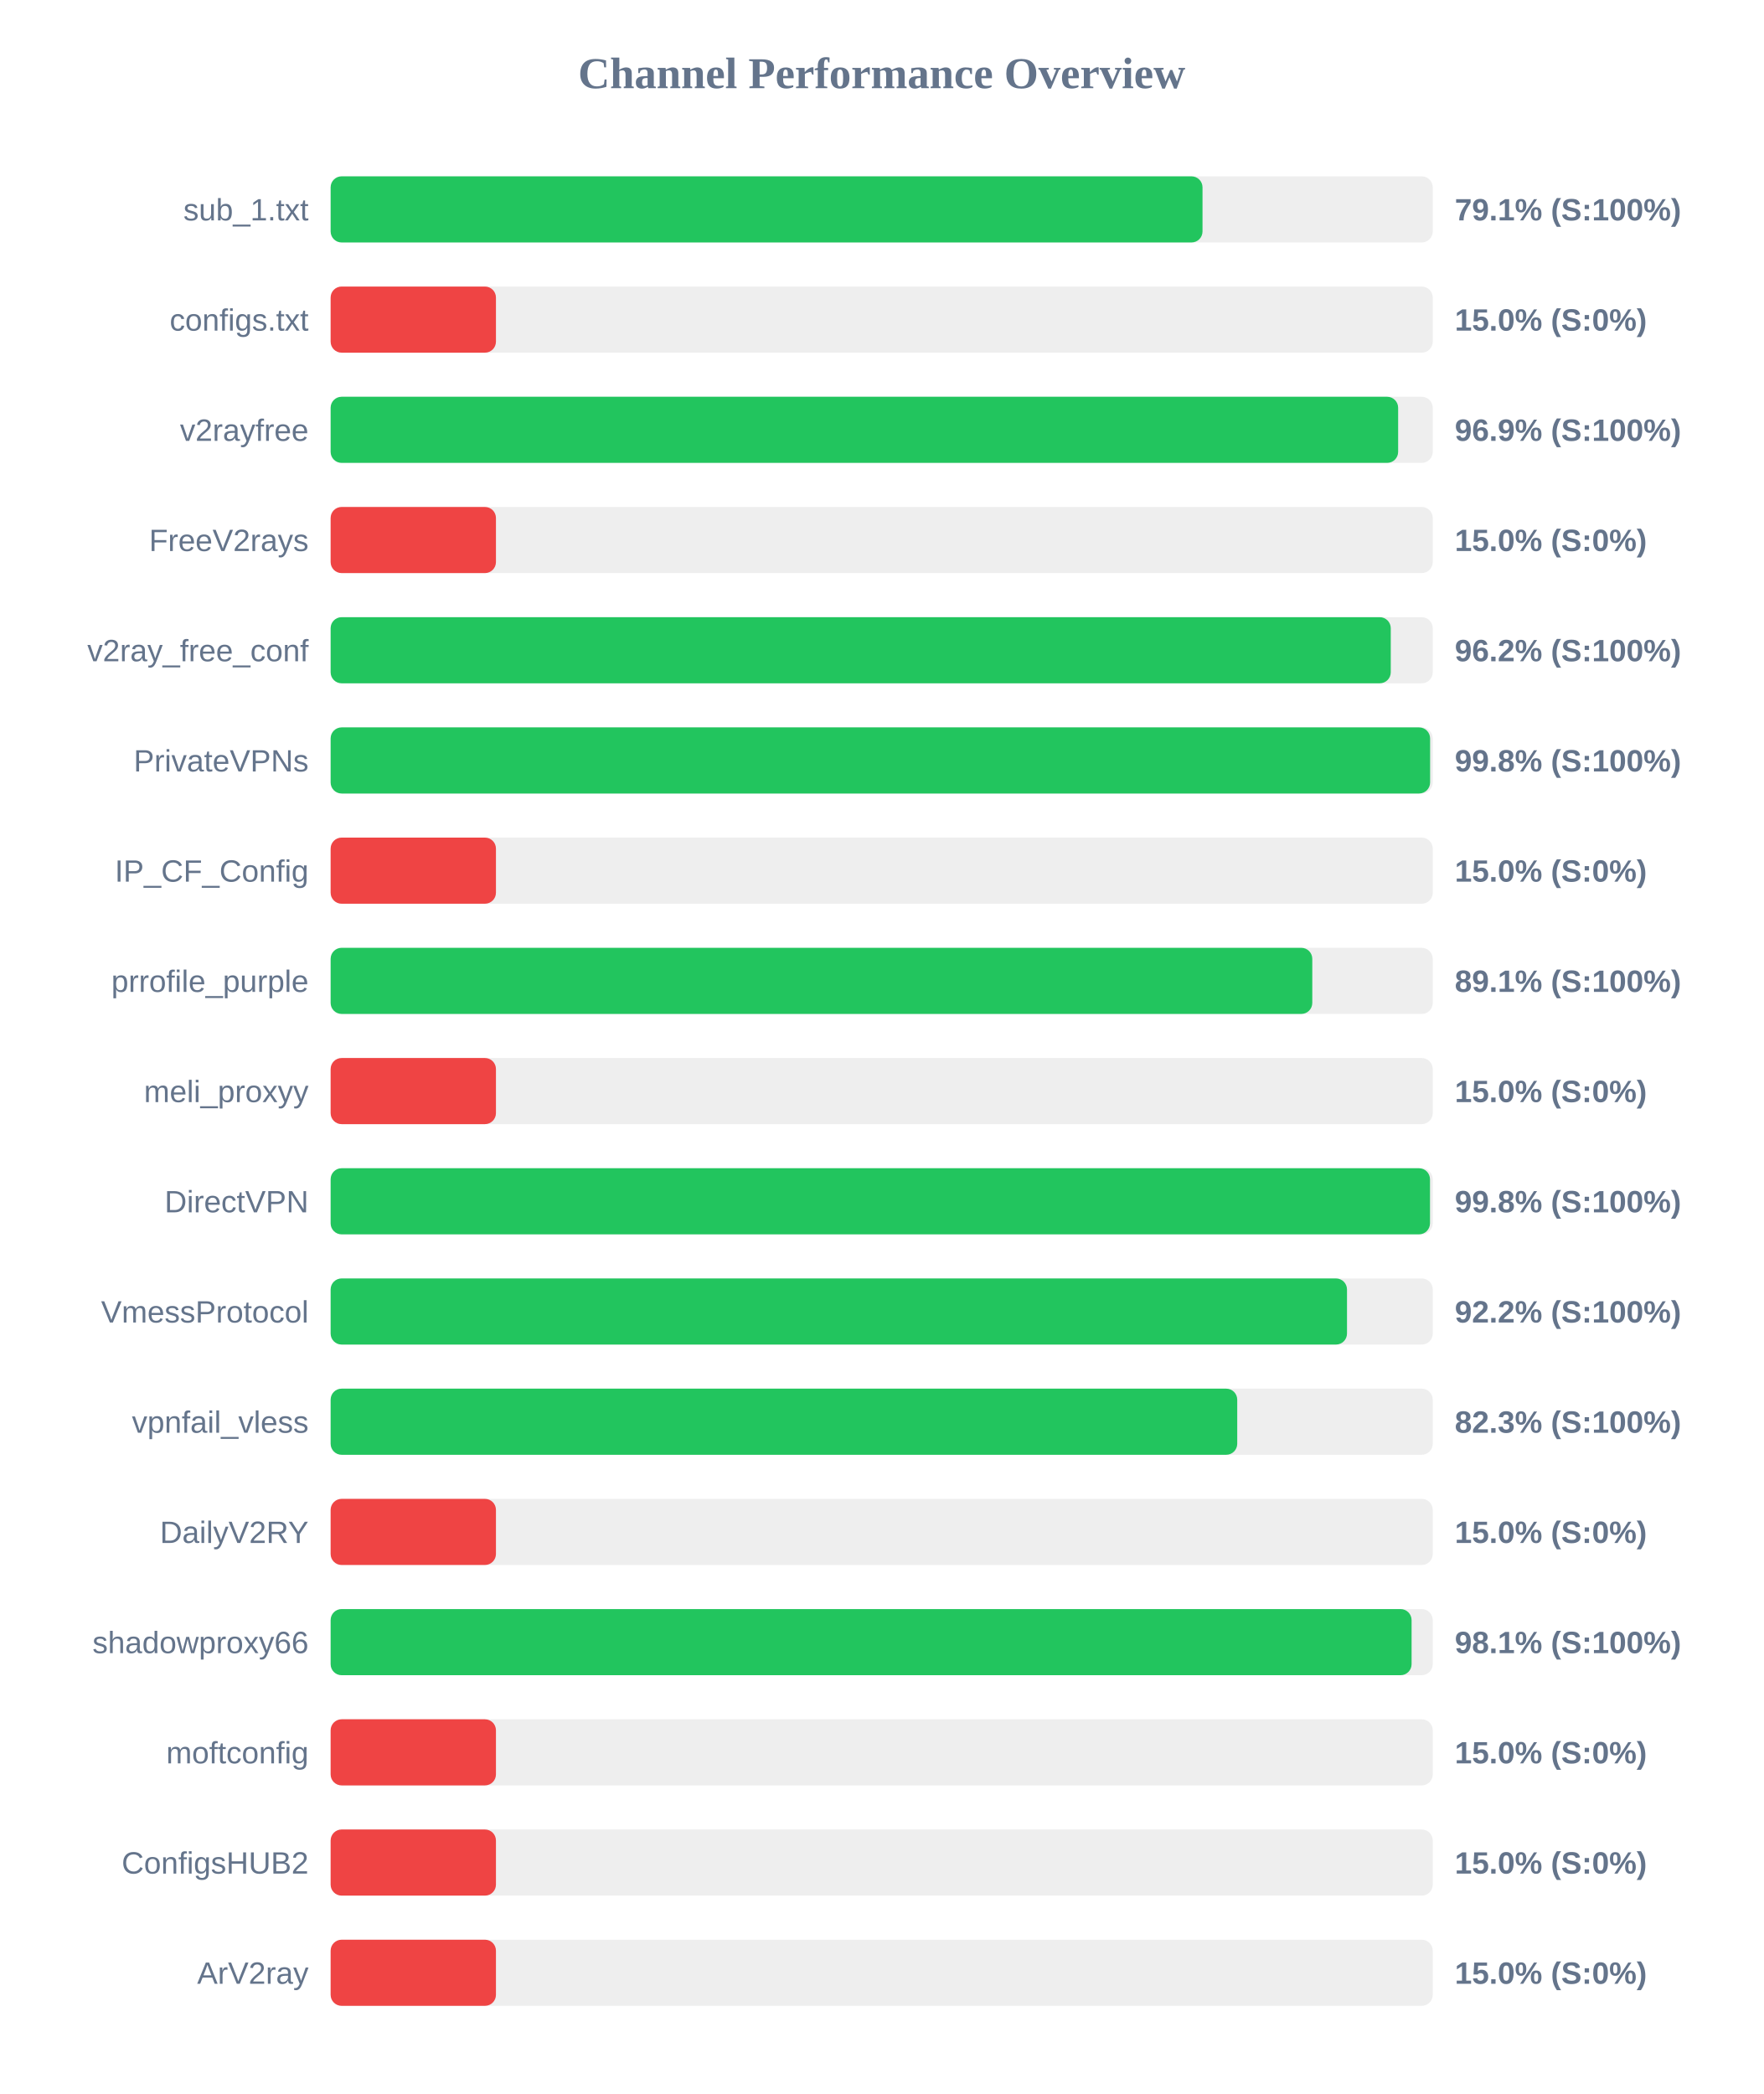
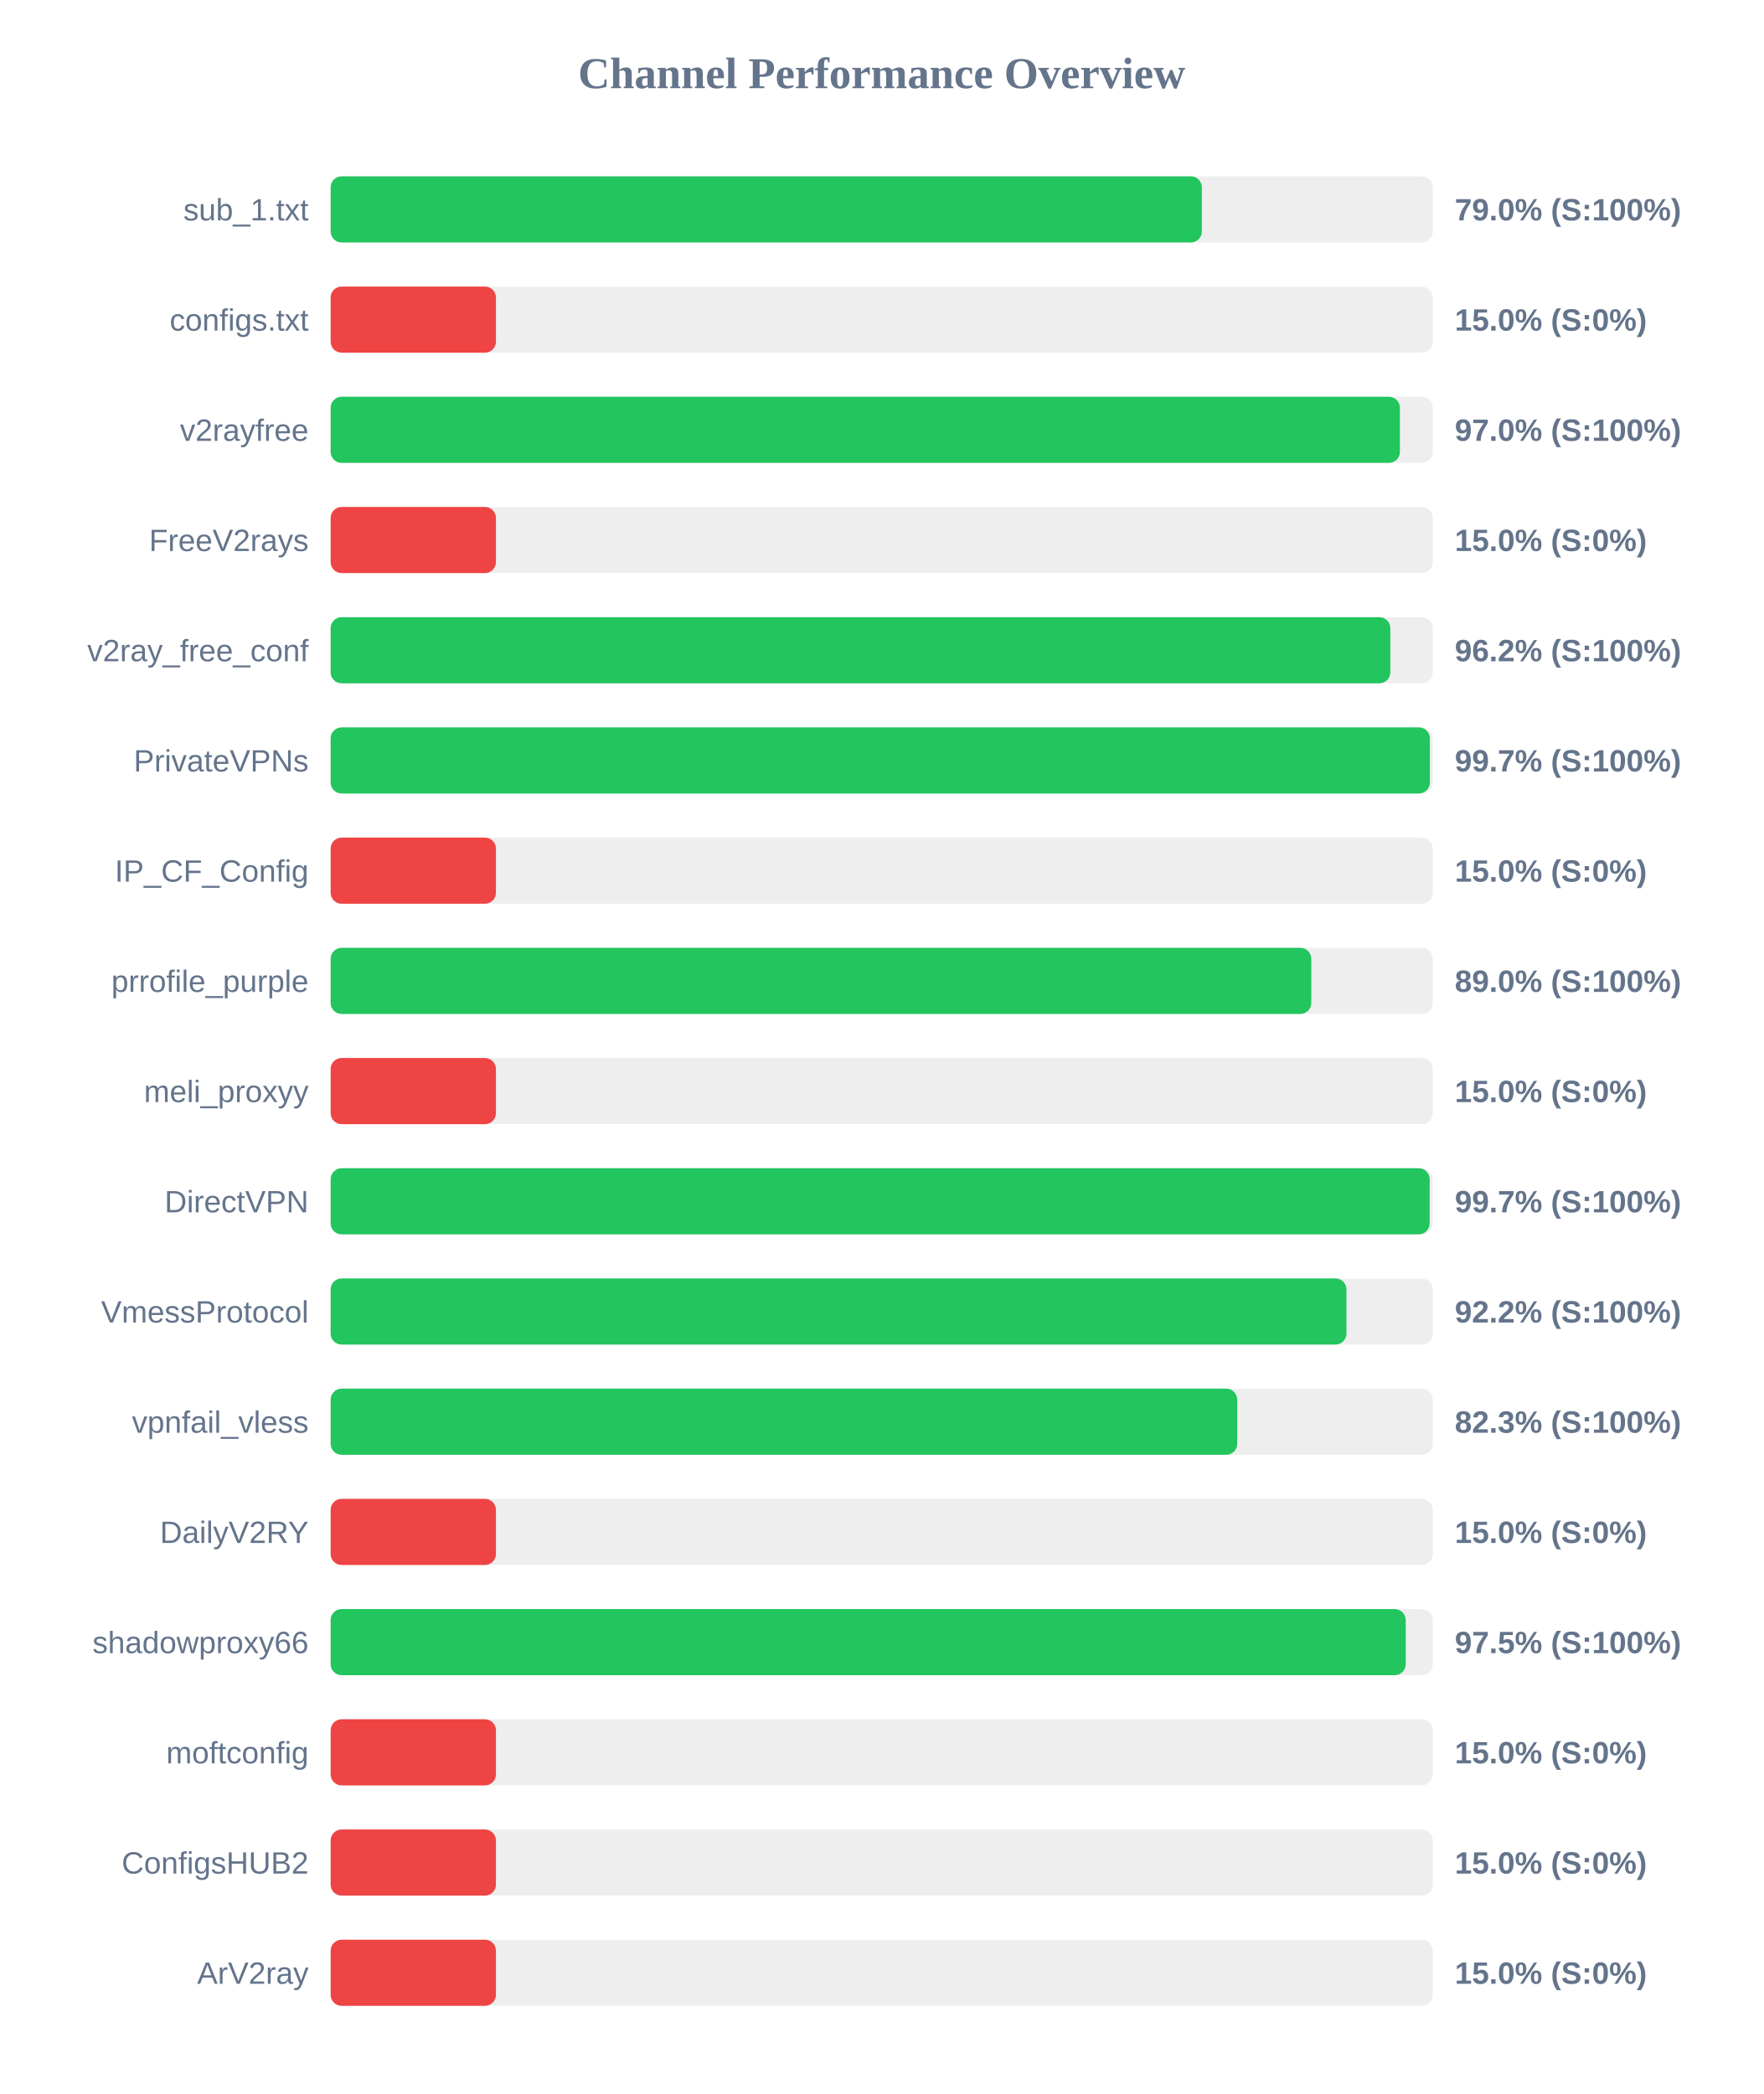
<svg xmlns="http://www.w3.org/2000/svg" width="800" height="950" version="1.1">
  <style>
        .row { font: 14px Arial; fill: #64748b; }
        .score { font: bold 14px Arial; fill: #64748b; }
    </style>
  <text x="400" y="40" text-anchor="middle" font-size="20px" font-weight="bold" fill="#64748b">Channel Performance Overview</text>
  <rect x="150" y="80" width="500" height="30" fill="#eee" rx="5" />
-   <rect x="150" y="80" width="395.55" height="30" fill="#22c55e" rx="5" />
+   <rect x="150" y="80" width="395.25" height="30" fill="#22c55e" rx="5" />
  <text x="140" y="100" text-anchor="end" class="row">sub_1.txt</text>
-   <text x="660" y="100" text-anchor="start" class="score">79.1% (S:100%)</text>
+   <text x="660" y="100" text-anchor="start" class="score">79.0% (S:100%)</text>
  <rect x="150" y="130" width="500" height="30" fill="#eee" rx="5" />
  <rect x="150" y="130" width="75.0" height="30" fill="#ef4444" rx="5" />
  <text x="140" y="150" text-anchor="end" class="row">configs.txt</text>
  <text x="660" y="150" text-anchor="start" class="score">15.0% (S:0%)</text>
  <rect x="150" y="180" width="500" height="30" fill="#eee" rx="5" />
-   <rect x="150" y="180" width="484.3" height="30" fill="#22c55e" rx="5" />
+   <rect x="150" y="180" width="485.1" height="30" fill="#22c55e" rx="5" />
  <text x="140" y="200" text-anchor="end" class="row">v2rayfree</text>
-   <text x="660" y="200" text-anchor="start" class="score">96.9% (S:100%)</text>
+   <text x="660" y="200" text-anchor="start" class="score">97.0% (S:100%)</text>
  <rect x="150" y="230" width="500" height="30" fill="#eee" rx="5" />
  <rect x="150" y="230" width="75.0" height="30" fill="#ef4444" rx="5" />
  <text x="140" y="250" text-anchor="end" class="row">FreeV2rays</text>
  <text x="660" y="250" text-anchor="start" class="score">15.0% (S:0%)</text>
  <rect x="150" y="280" width="500" height="30" fill="#eee" rx="5" />
-   <rect x="150" y="280" width="480.95" height="30" fill="#22c55e" rx="5" />
+   <rect x="150" y="280" width="480.75" height="30" fill="#22c55e" rx="5" />
  <text x="140" y="300" text-anchor="end" class="row">v2ray_free_conf</text>
  <text x="660" y="300" text-anchor="start" class="score">96.2% (S:100%)</text>
  <rect x="150" y="330" width="500" height="30" fill="#eee" rx="5" />
-   <rect x="150" y="330" width="498.8" height="30" fill="#22c55e" rx="5" />
+   <rect x="150" y="330" width="498.7" height="30" fill="#22c55e" rx="5" />
  <text x="140" y="350" text-anchor="end" class="row">PrivateVPNs</text>
-   <text x="660" y="350" text-anchor="start" class="score">99.8% (S:100%)</text>
+   <text x="660" y="350" text-anchor="start" class="score">99.7% (S:100%)</text>
  <rect x="150" y="380" width="500" height="30" fill="#eee" rx="5" />
  <rect x="150" y="380" width="75.0" height="30" fill="#ef4444" rx="5" />
  <text x="140" y="400" text-anchor="end" class="row">IP_CF_Config</text>
  <text x="660" y="400" text-anchor="start" class="score">15.0% (S:0%)</text>
  <rect x="150" y="430" width="500" height="30" fill="#eee" rx="5" />
-   <rect x="150" y="430" width="445.35" height="30" fill="#22c55e" rx="5" />
+   <rect x="150" y="430" width="444.9" height="30" fill="#22c55e" rx="5" />
  <text x="140" y="450" text-anchor="end" class="row">prrofile_purple</text>
-   <text x="660" y="450" text-anchor="start" class="score">89.1% (S:100%)</text>
+   <text x="660" y="450" text-anchor="start" class="score">89.0% (S:100%)</text>
  <rect x="150" y="480" width="500" height="30" fill="#eee" rx="5" />
  <rect x="150" y="480" width="75.0" height="30" fill="#ef4444" rx="5" />
  <text x="140" y="500" text-anchor="end" class="row">meli_proxyy</text>
  <text x="660" y="500" text-anchor="start" class="score">15.0% (S:0%)</text>
  <rect x="150" y="530" width="500" height="30" fill="#eee" rx="5" />
-   <rect x="150" y="530" width="498.75" height="30" fill="#22c55e" rx="5" />
+   <rect x="150" y="530" width="498.6" height="30" fill="#22c55e" rx="5" />
  <text x="140" y="550" text-anchor="end" class="row">DirectVPN</text>
-   <text x="660" y="550" text-anchor="start" class="score">99.8% (S:100%)</text>
+   <text x="660" y="550" text-anchor="start" class="score">99.7% (S:100%)</text>
  <rect x="150" y="580" width="500" height="30" fill="#eee" rx="5" />
-   <rect x="150" y="580" width="461.1" height="30" fill="#22c55e" rx="5" />
+   <rect x="150" y="580" width="460.85" height="30" fill="#22c55e" rx="5" />
  <text x="140" y="600" text-anchor="end" class="row">VmessProtocol</text>
  <text x="660" y="600" text-anchor="start" class="score">92.2% (S:100%)</text>
  <rect x="150" y="630" width="500" height="30" fill="#eee" rx="5" />
  <rect x="150" y="630" width="411.3" height="30" fill="#22c55e" rx="5" />
  <text x="140" y="650" text-anchor="end" class="row">vpnfail_vless</text>
  <text x="660" y="650" text-anchor="start" class="score">82.3% (S:100%)</text>
  <rect x="150" y="680" width="500" height="30" fill="#eee" rx="5" />
  <rect x="150" y="680" width="75.0" height="30" fill="#ef4444" rx="5" />
  <text x="140" y="700" text-anchor="end" class="row">DailyV2RY</text>
  <text x="660" y="700" text-anchor="start" class="score">15.0% (S:0%)</text>
  <rect x="150" y="730" width="500" height="30" fill="#eee" rx="5" />
-   <rect x="150" y="730" width="490.4" height="30" fill="#22c55e" rx="5" />
+   <rect x="150" y="730" width="487.75" height="30" fill="#22c55e" rx="5" />
  <text x="140" y="750" text-anchor="end" class="row">shadowproxy66</text>
-   <text x="660" y="750" text-anchor="start" class="score">98.1% (S:100%)</text>
+   <text x="660" y="750" text-anchor="start" class="score">97.5% (S:100%)</text>
  <rect x="150" y="780" width="500" height="30" fill="#eee" rx="5" />
  <rect x="150" y="780" width="75.0" height="30" fill="#ef4444" rx="5" />
  <text x="140" y="800" text-anchor="end" class="row">moftconfig</text>
  <text x="660" y="800" text-anchor="start" class="score">15.0% (S:0%)</text>
  <rect x="150" y="830" width="500" height="30" fill="#eee" rx="5" />
  <rect x="150" y="830" width="75.0" height="30" fill="#ef4444" rx="5" />
  <text x="140" y="850" text-anchor="end" class="row">ConfigsHUB2</text>
  <text x="660" y="850" text-anchor="start" class="score">15.0% (S:0%)</text>
  <rect x="150" y="880" width="500" height="30" fill="#eee" rx="5" />
  <rect x="150" y="880" width="75.0" height="30" fill="#ef4444" rx="5" />
  <text x="140" y="900" text-anchor="end" class="row">ArV2ray</text>
  <text x="660" y="900" text-anchor="start" class="score">15.0% (S:0%)</text>
</svg>
